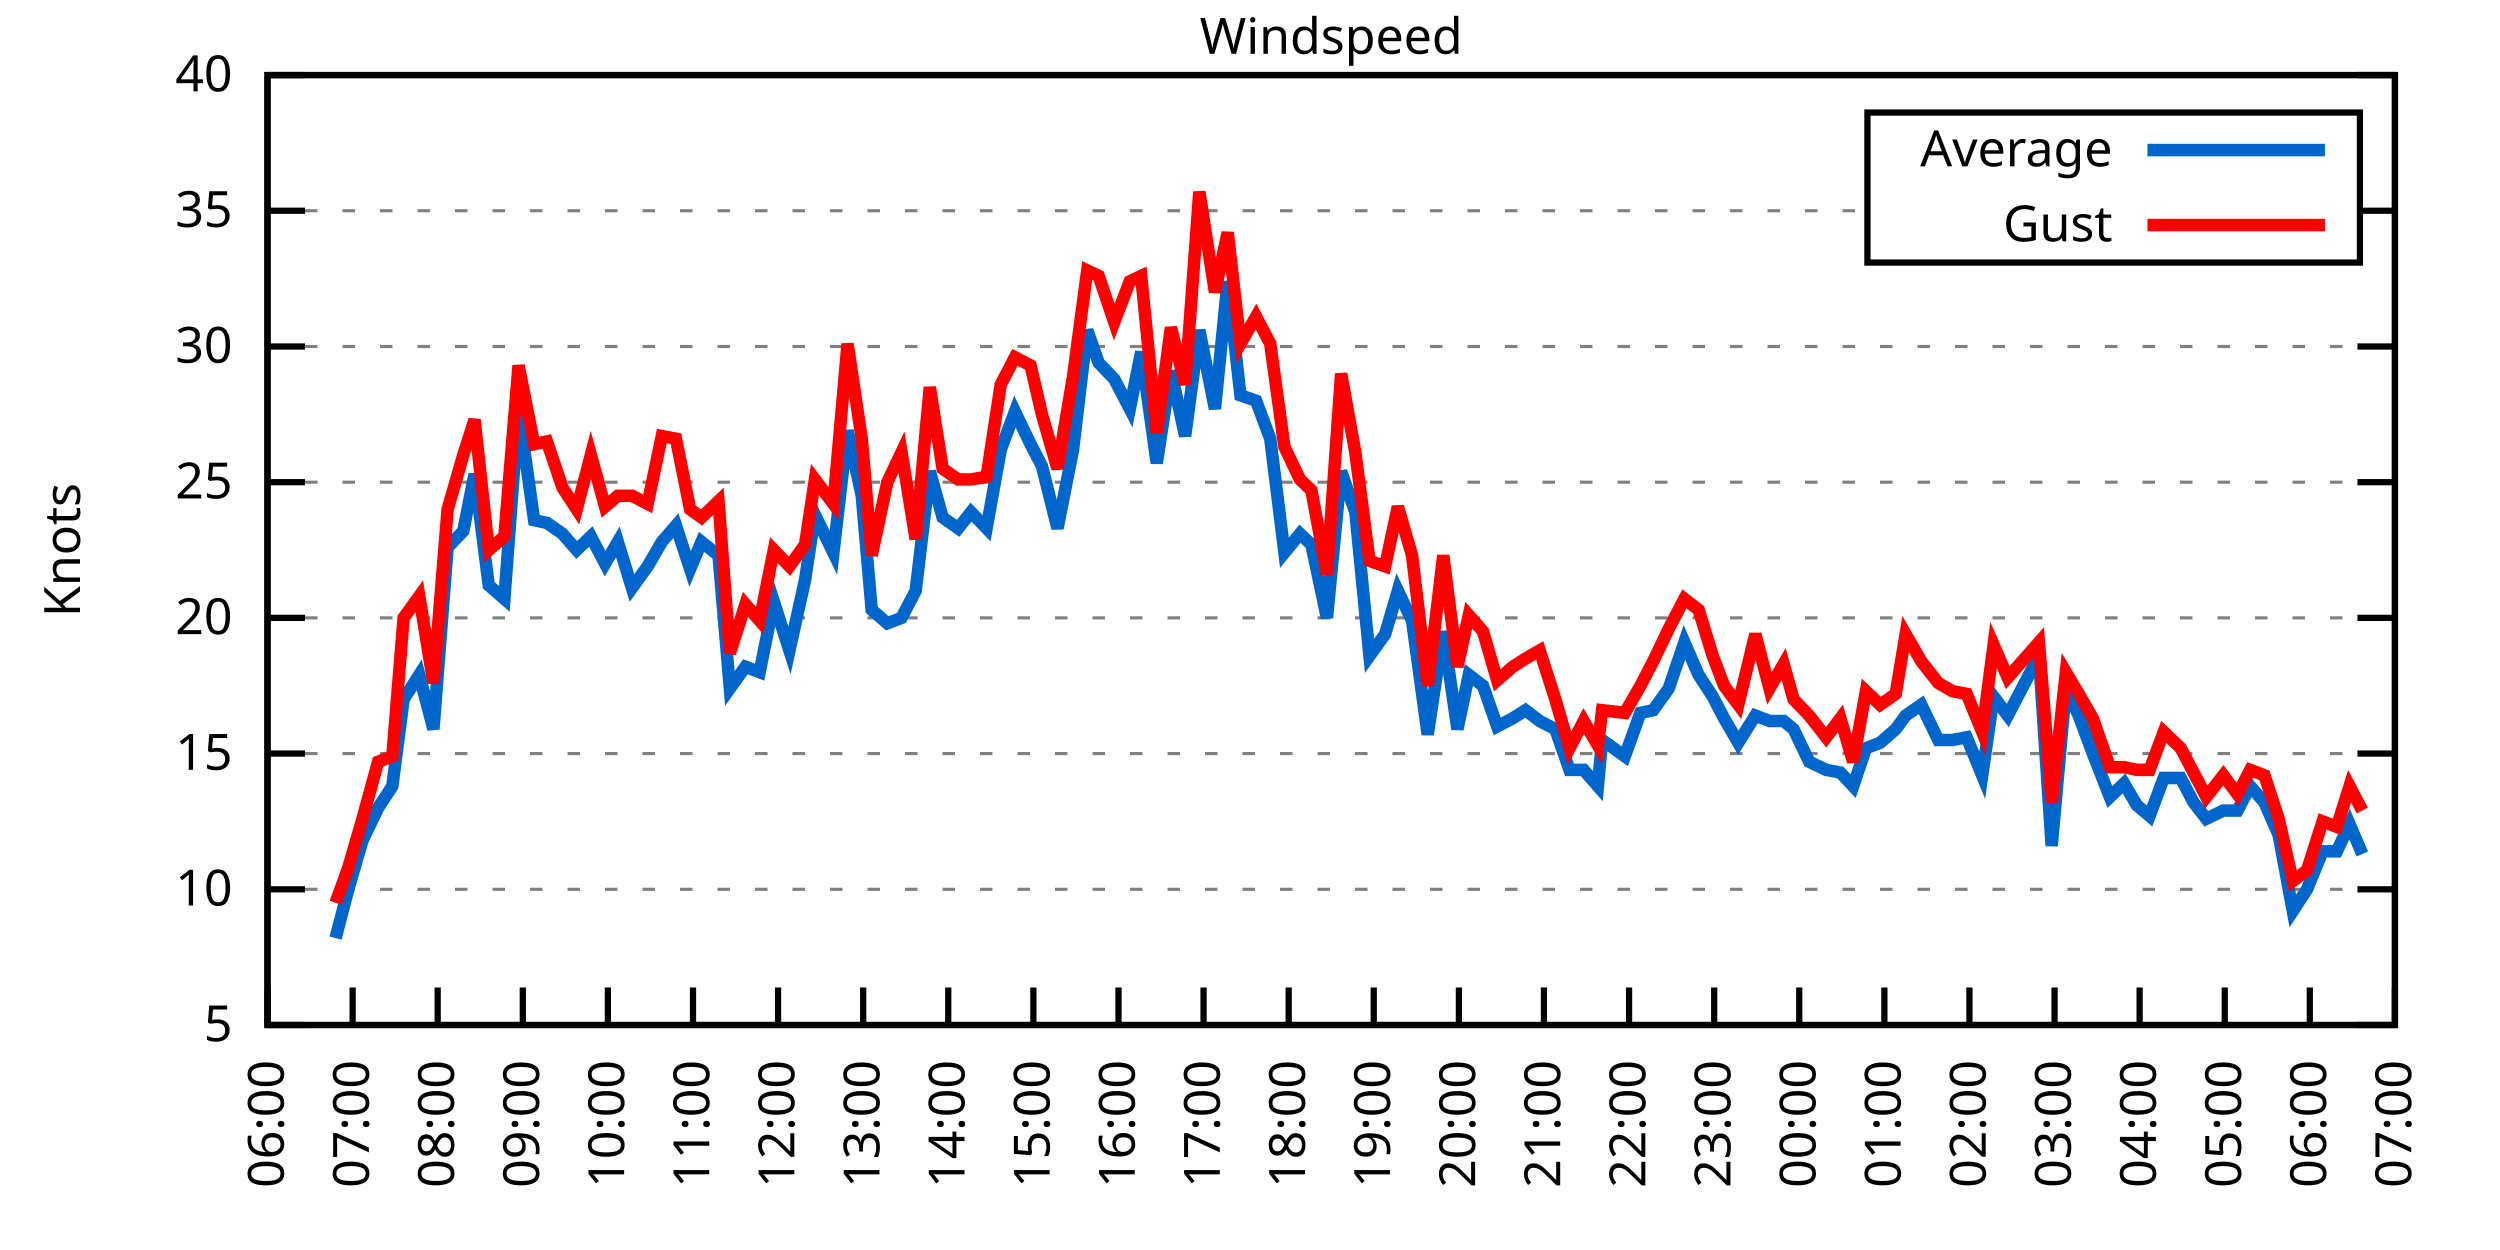
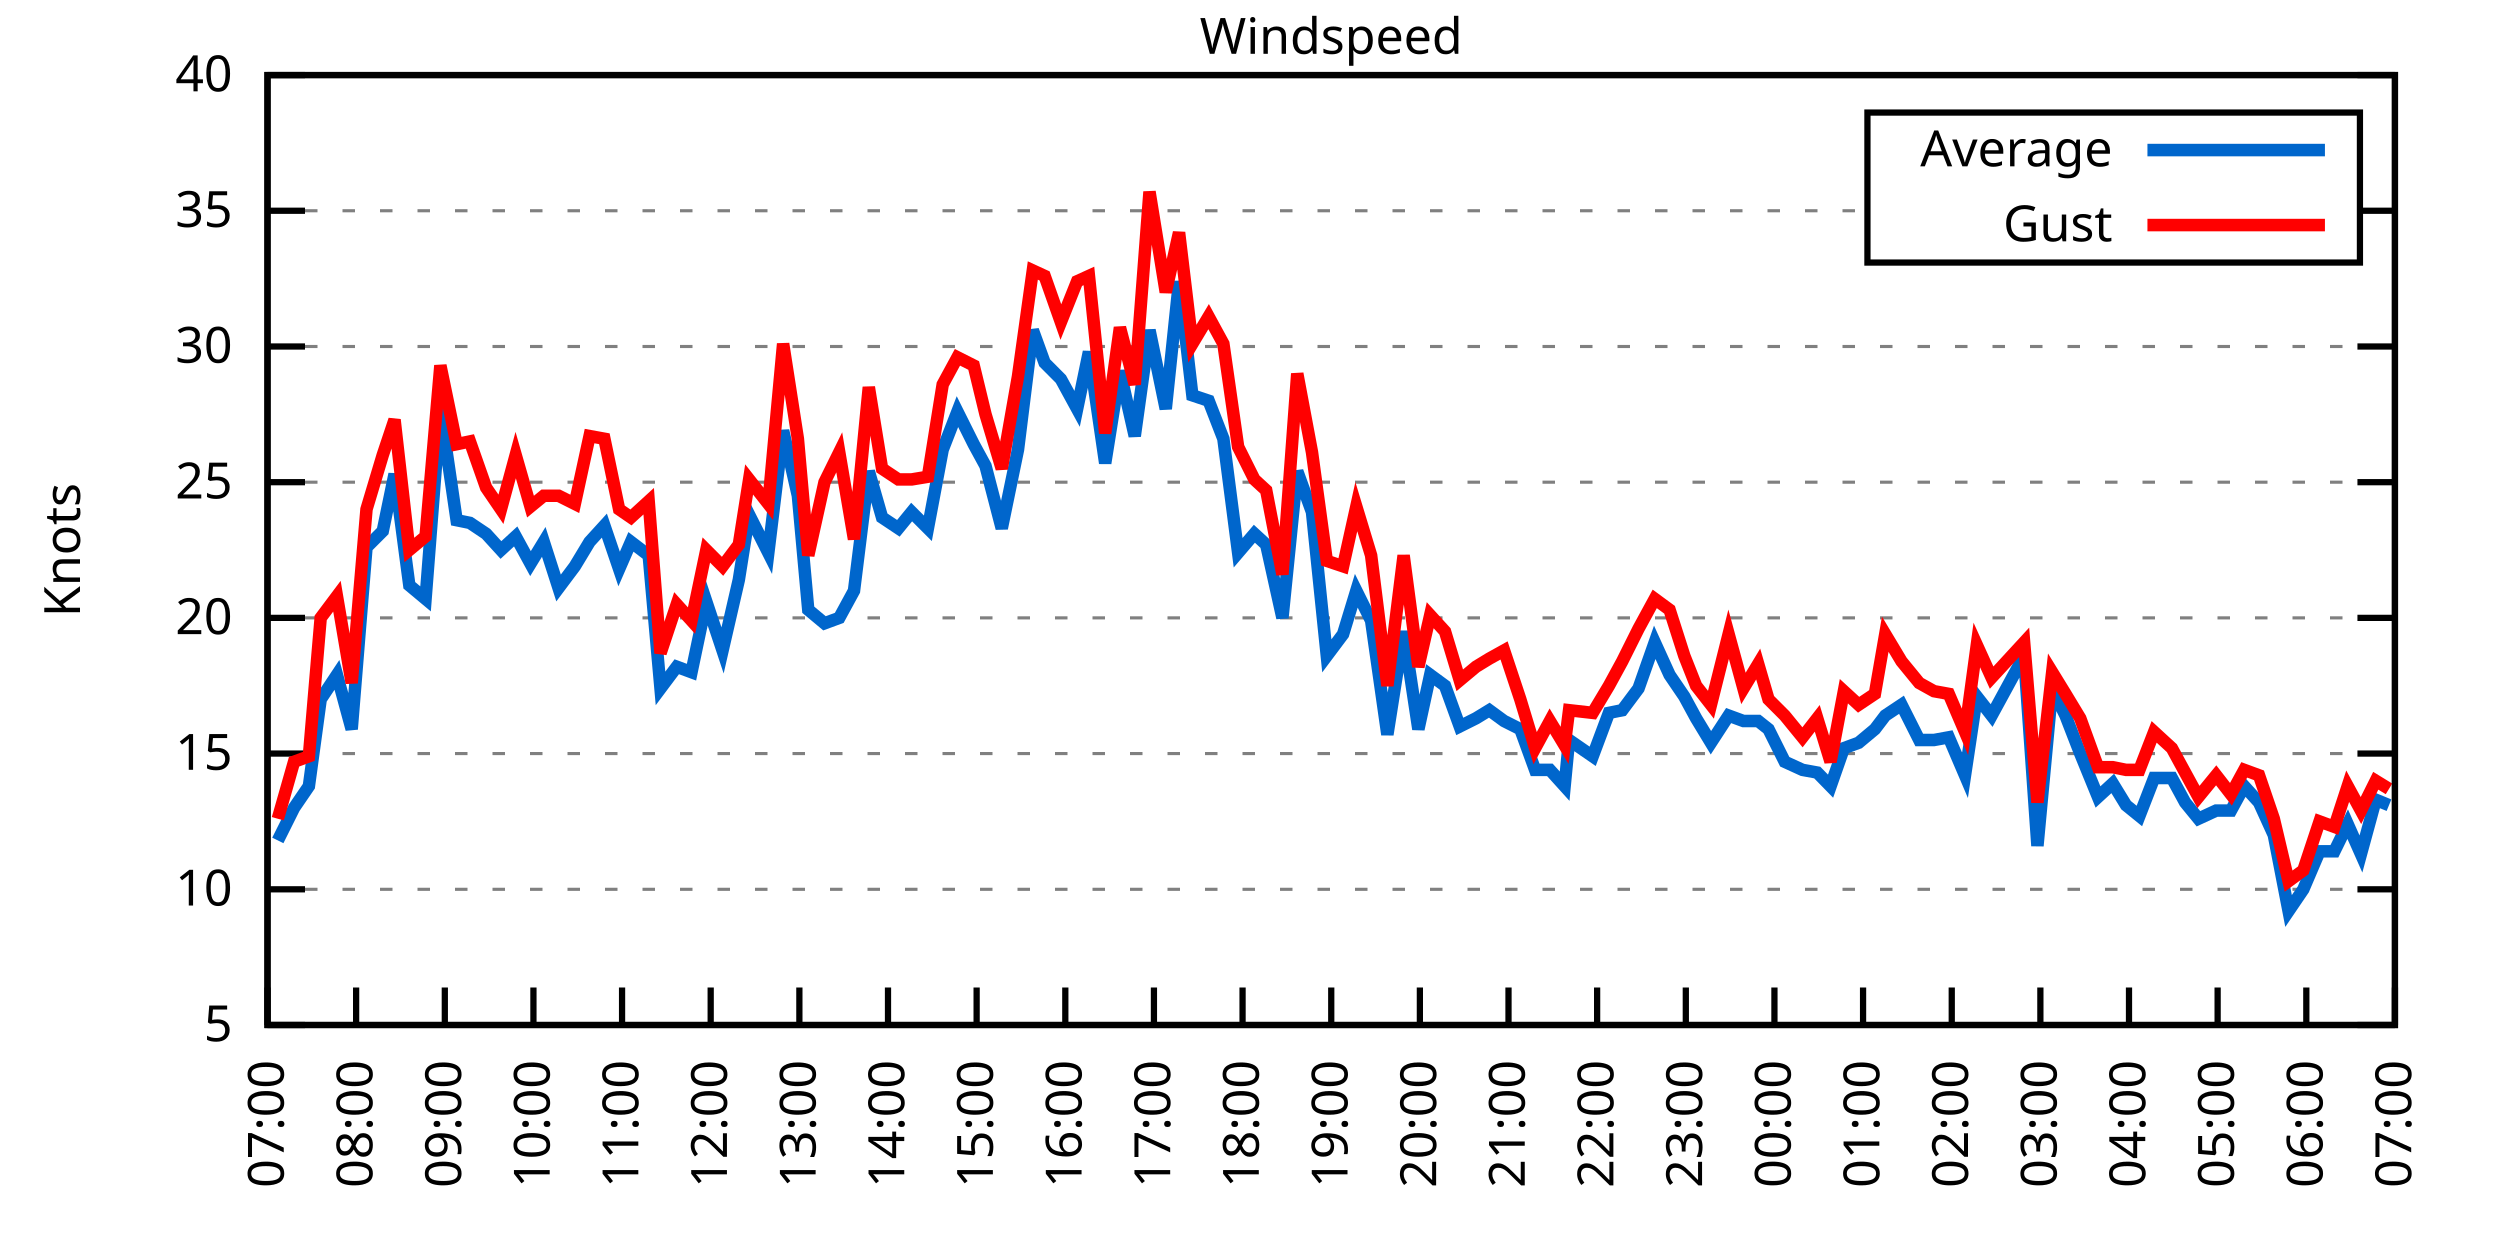
<svg xmlns="http://www.w3.org/2000/svg" xmlns:xlink="http://www.w3.org/1999/xlink" width="400" height="200" viewBox="0 0 400 200">
  <g id="gnuplot_canvas">
    <rect x="0" y="0" width="400" height="200" fill="none" />
    <defs>
      <circle id="gpDot" r="0.5" stroke-width="0.5" stroke="currentColor" />
      <path id="gpPt0" stroke-width="0.333" stroke="currentColor" d="M-1,0 h2 M0,-1 v2" />
      <path id="gpPt1" stroke-width="0.333" stroke="currentColor" d="M-1,-1 L1,1 M1,-1 L-1,1" />
      <path id="gpPt2" stroke-width="0.333" stroke="currentColor" d="M-1,0 L1,0 M0,-1 L0,1 M-1,-1 L1,1 M-1,1 L1,-1" />
      <rect id="gpPt3" stroke-width="0.333" stroke="currentColor" x="-1" y="-1" width="2" height="2" />
      <rect id="gpPt4" stroke-width="0.333" stroke="currentColor" fill="currentColor" x="-1" y="-1" width="2" height="2" />
      <circle id="gpPt5" stroke-width="0.333" stroke="currentColor" cx="0" cy="0" r="1" />
      <use xlink:href="#gpPt5" id="gpPt6" fill="currentColor" stroke="none" />
      <path id="gpPt7" stroke-width="0.333" stroke="currentColor" d="M0,-1.33 L-1.33,0.67 L1.33,0.67 z" />
      <use xlink:href="#gpPt7" id="gpPt8" fill="currentColor" stroke="none" />
      <use xlink:href="#gpPt7" id="gpPt9" stroke="currentColor" transform="rotate(180)" />
      <use xlink:href="#gpPt9" id="gpPt10" fill="currentColor" stroke="none" />
      <use xlink:href="#gpPt3" id="gpPt11" stroke="currentColor" transform="rotate(45)" />
      <use xlink:href="#gpPt11" id="gpPt12" fill="currentColor" stroke="none" />
      <path id="gpPt13" stroke-width="0.333" stroke="currentColor" d="M0,1.330 L1.265,0.411 L0.782,-1.067 L-0.782,-1.076 L-1.265,0.411 z" />
      <use xlink:href="#gpPt13" id="gpPt14" fill="currentColor" stroke="none" />
      <filter id="textbox" filterUnits="objectBoundingBox" x="0" y="0" height="1" width="1">
        <feFlood flood-color="white" flood-opacity="1" result="bgnd" />
        <feComposite in="SourceGraphic" in2="bgnd" operator="atop" />
      </filter>
      <filter id="greybox" filterUnits="objectBoundingBox" x="0" y="0" height="1" width="1">
        <feFlood flood-color="lightgrey" flood-opacity="1" result="grey" />
        <feComposite in="SourceGraphic" in2="grey" operator="atop" />
      </filter>
    </defs>
    <g fill="none" color="white" stroke="currentColor" stroke-width="1.00" stroke-linecap="butt" stroke-linejoin="miter">
</g>
    <g fill="none" color="black" stroke="currentColor" stroke-width="1.00" stroke-linecap="butt" stroke-linejoin="miter">
      <g stroke="none" shape-rendering="crispEdges">
        <polygon fill="rgb(255, 255, 255)" points="42.80,164.00 383.18,164.00 383.18,12.02 42.80,12.02 " />
      </g>
    </g>
    <g fill="none" color="black" stroke="currentColor" stroke-width="1.00" stroke-linecap="butt" stroke-linejoin="miter">
</g>
    <g fill="none" color="black" stroke="black" stroke-width="0.50" stroke-linecap="butt" stroke-linejoin="miter">
</g>
    <g fill="none" color="gray" stroke="currentColor" stroke-width="0.50" stroke-linecap="butt" stroke-linejoin="miter">
      <path stroke="gray" stroke-dasharray="2,4" class="gridline" d="M42.80,164.00 L383.19,164.00  " />
    </g>
    <g fill="none" color="gray" stroke="gray" stroke-width="1.00" stroke-linecap="butt" stroke-linejoin="miter">
</g>
    <g fill="none" color="black" stroke="currentColor" stroke-width="1.00" stroke-linecap="butt" stroke-linejoin="miter">
      <path stroke="black" d="M42.80,164.00 L48.80,164.00 M383.19,164.00 L377.19,164.00  " />
      <g transform="translate(37.20,166.60)" stroke="none" fill="black" font-family="Sans" font-size="8.00" text-anchor="end">
        <text>
          <tspan font-family="Sans"> 5</tspan>
        </text>
      </g>
    </g>
    <g fill="none" color="black" stroke="currentColor" stroke-width="1.00" stroke-linecap="butt" stroke-linejoin="miter">
</g>
    <g fill="none" color="black" stroke="black" stroke-width="0.50" stroke-linecap="butt" stroke-linejoin="miter">
</g>
    <g fill="none" color="gray" stroke="currentColor" stroke-width="0.50" stroke-linecap="butt" stroke-linejoin="miter">
      <path stroke="gray" stroke-dasharray="2,4" class="gridline" d="M42.80,142.29 L383.19,142.29  " />
    </g>
    <g fill="none" color="gray" stroke="gray" stroke-width="1.00" stroke-linecap="butt" stroke-linejoin="miter">
</g>
    <g fill="none" color="black" stroke="currentColor" stroke-width="1.00" stroke-linecap="butt" stroke-linejoin="miter">
      <path stroke="black" d="M42.80,142.29 L48.80,142.29 M383.19,142.29 L377.19,142.29  " />
      <g transform="translate(37.20,144.89)" stroke="none" fill="black" font-family="Sans" font-size="8.00" text-anchor="end">
        <text>
          <tspan font-family="Sans"> 10</tspan>
        </text>
      </g>
    </g>
    <g fill="none" color="black" stroke="currentColor" stroke-width="1.00" stroke-linecap="butt" stroke-linejoin="miter">
</g>
    <g fill="none" color="black" stroke="black" stroke-width="0.50" stroke-linecap="butt" stroke-linejoin="miter">
</g>
    <g fill="none" color="gray" stroke="currentColor" stroke-width="0.50" stroke-linecap="butt" stroke-linejoin="miter">
      <path stroke="gray" stroke-dasharray="2,4" class="gridline" d="M42.80,120.57 L383.19,120.57  " />
    </g>
    <g fill="none" color="gray" stroke="gray" stroke-width="1.00" stroke-linecap="butt" stroke-linejoin="miter">
</g>
    <g fill="none" color="black" stroke="currentColor" stroke-width="1.00" stroke-linecap="butt" stroke-linejoin="miter">
      <path stroke="black" d="M42.80,120.57 L48.80,120.57 M383.19,120.57 L377.19,120.57  " />
      <g transform="translate(37.20,123.17)" stroke="none" fill="black" font-family="Sans" font-size="8.00" text-anchor="end">
        <text>
          <tspan font-family="Sans"> 15</tspan>
        </text>
      </g>
    </g>
    <g fill="none" color="black" stroke="currentColor" stroke-width="1.00" stroke-linecap="butt" stroke-linejoin="miter">
</g>
    <g fill="none" color="black" stroke="black" stroke-width="0.50" stroke-linecap="butt" stroke-linejoin="miter">
</g>
    <g fill="none" color="gray" stroke="currentColor" stroke-width="0.50" stroke-linecap="butt" stroke-linejoin="miter">
      <path stroke="gray" stroke-dasharray="2,4" class="gridline" d="M42.80,98.86 L383.19,98.86  " />
    </g>
    <g fill="none" color="gray" stroke="gray" stroke-width="1.00" stroke-linecap="butt" stroke-linejoin="miter">
</g>
    <g fill="none" color="black" stroke="currentColor" stroke-width="1.00" stroke-linecap="butt" stroke-linejoin="miter">
      <path stroke="black" d="M42.80,98.86 L48.80,98.86 M383.19,98.86 L377.19,98.86  " />
      <g transform="translate(37.20,101.46)" stroke="none" fill="black" font-family="Sans" font-size="8.00" text-anchor="end">
        <text>
          <tspan font-family="Sans"> 20</tspan>
        </text>
      </g>
    </g>
    <g fill="none" color="black" stroke="currentColor" stroke-width="1.00" stroke-linecap="butt" stroke-linejoin="miter">
</g>
    <g fill="none" color="black" stroke="black" stroke-width="0.50" stroke-linecap="butt" stroke-linejoin="miter">
</g>
    <g fill="none" color="gray" stroke="currentColor" stroke-width="0.50" stroke-linecap="butt" stroke-linejoin="miter">
      <path stroke="gray" stroke-dasharray="2,4" class="gridline" d="M42.80,77.15 L383.19,77.15  " />
    </g>
    <g fill="none" color="gray" stroke="gray" stroke-width="1.00" stroke-linecap="butt" stroke-linejoin="miter">
</g>
    <g fill="none" color="black" stroke="currentColor" stroke-width="1.00" stroke-linecap="butt" stroke-linejoin="miter">
      <path stroke="black" d="M42.80,77.15 L48.80,77.15 M383.19,77.15 L377.19,77.15  " />
      <g transform="translate(37.20,79.75)" stroke="none" fill="black" font-family="Sans" font-size="8.00" text-anchor="end">
        <text>
          <tspan font-family="Sans"> 25</tspan>
        </text>
      </g>
    </g>
    <g fill="none" color="black" stroke="currentColor" stroke-width="1.00" stroke-linecap="butt" stroke-linejoin="miter">
</g>
    <g fill="none" color="black" stroke="black" stroke-width="0.50" stroke-linecap="butt" stroke-linejoin="miter">
</g>
    <g fill="none" color="gray" stroke="currentColor" stroke-width="0.50" stroke-linecap="butt" stroke-linejoin="miter">
      <path stroke="gray" stroke-dasharray="2,4" class="gridline" d="M42.80,55.44 L383.19,55.44  " />
    </g>
    <g fill="none" color="gray" stroke="gray" stroke-width="1.00" stroke-linecap="butt" stroke-linejoin="miter">
</g>
    <g fill="none" color="black" stroke="currentColor" stroke-width="1.00" stroke-linecap="butt" stroke-linejoin="miter">
      <path stroke="black" d="M42.80,55.44 L48.80,55.44 M383.19,55.44 L377.19,55.44  " />
      <g transform="translate(37.20,58.04)" stroke="none" fill="black" font-family="Sans" font-size="8.00" text-anchor="end">
        <text>
          <tspan font-family="Sans"> 30</tspan>
        </text>
      </g>
    </g>
    <g fill="none" color="black" stroke="currentColor" stroke-width="1.00" stroke-linecap="butt" stroke-linejoin="miter">
</g>
    <g fill="none" color="black" stroke="black" stroke-width="0.50" stroke-linecap="butt" stroke-linejoin="miter">
</g>
    <g fill="none" color="gray" stroke="currentColor" stroke-width="0.50" stroke-linecap="butt" stroke-linejoin="miter">
      <path stroke="gray" stroke-dasharray="2,4" class="gridline" d="M42.80,33.72 L298.79,33.72 M377.59,33.72 L383.19,33.72  " />
    </g>
    <g fill="none" color="gray" stroke="gray" stroke-width="1.00" stroke-linecap="butt" stroke-linejoin="miter">
</g>
    <g fill="none" color="black" stroke="currentColor" stroke-width="1.00" stroke-linecap="butt" stroke-linejoin="miter">
      <path stroke="black" d="M42.80,33.72 L48.80,33.72 M383.19,33.72 L377.19,33.72  " />
      <g transform="translate(37.20,36.32)" stroke="none" fill="black" font-family="Sans" font-size="8.00" text-anchor="end">
        <text>
          <tspan font-family="Sans"> 35</tspan>
        </text>
      </g>
    </g>
    <g fill="none" color="black" stroke="currentColor" stroke-width="1.00" stroke-linecap="butt" stroke-linejoin="miter">
</g>
    <g fill="none" color="black" stroke="black" stroke-width="0.50" stroke-linecap="butt" stroke-linejoin="miter">
</g>
    <g fill="none" color="gray" stroke="currentColor" stroke-width="0.50" stroke-linecap="butt" stroke-linejoin="miter">
      <path stroke="gray" stroke-dasharray="2,4" class="gridline" d="M42.80,12.01 L383.19,12.01  " />
    </g>
    <g fill="none" color="gray" stroke="gray" stroke-width="1.00" stroke-linecap="butt" stroke-linejoin="miter">
</g>
    <g fill="none" color="black" stroke="currentColor" stroke-width="1.00" stroke-linecap="butt" stroke-linejoin="miter">
      <path stroke="black" d="M42.80,12.01 L48.80,12.01 M383.19,12.01 L377.19,12.01  " />
      <g transform="translate(37.20,14.61)" stroke="none" fill="black" font-family="Sans" font-size="8.00" text-anchor="end">
        <text>
          <tspan font-family="Sans"> 40</tspan>
        </text>
      </g>
    </g>
    <g fill="none" color="black" stroke="currentColor" stroke-width="1.00" stroke-linecap="butt" stroke-linejoin="miter">
      <path stroke="black" d="M42.80,164.00 L42.80,158.00  " />
      <g transform="translate(45.40,169.60) rotate(270.00)" stroke="none" fill="black" font-family="Sans" font-size="8.00" text-anchor="end">
        <text>
-           <tspan font-family="Sans">06:00</tspan>
-         </text>
-       </g>
-     </g>
-     <g fill="none" color="black" stroke="currentColor" stroke-width="1.00" stroke-linecap="butt" stroke-linejoin="miter">
-       <path stroke="black" d="M56.42,164.00 L56.42,158.00  " />
-       <g transform="translate(59.02,169.60) rotate(270.00)" stroke="none" fill="black" font-family="Sans" font-size="8.00" text-anchor="end">
-         <text>
          <tspan font-family="Sans">07:00</tspan>
        </text>
      </g>
    </g>
    <g fill="none" color="black" stroke="currentColor" stroke-width="1.00" stroke-linecap="butt" stroke-linejoin="miter">
-       <path stroke="black" d="M70.03,164.00 L70.03,158.00  " />
-       <g transform="translate(72.63,169.60) rotate(270.00)" stroke="none" fill="black" font-family="Sans" font-size="8.00" text-anchor="end">
+       <path stroke="black" d="M56.98,164.00 L56.98,158.00  " />
+       <g transform="translate(59.58,169.60) rotate(270.00)" stroke="none" fill="black" font-family="Sans" font-size="8.00" text-anchor="end">
        <text>
          <tspan font-family="Sans">08:00</tspan>
        </text>
      </g>
    </g>
    <g fill="none" color="black" stroke="currentColor" stroke-width="1.00" stroke-linecap="butt" stroke-linejoin="miter">
-       <path stroke="black" d="M83.65,164.00 L83.65,158.00  " />
-       <g transform="translate(86.25,169.60) rotate(270.00)" stroke="none" fill="black" font-family="Sans" font-size="8.00" text-anchor="end">
+       <path stroke="black" d="M71.17,164.00 L71.17,158.00  " />
+       <g transform="translate(73.77,169.60) rotate(270.00)" stroke="none" fill="black" font-family="Sans" font-size="8.00" text-anchor="end">
        <text>
          <tspan font-family="Sans">09:00</tspan>
        </text>
      </g>
    </g>
    <g fill="none" color="black" stroke="currentColor" stroke-width="1.00" stroke-linecap="butt" stroke-linejoin="miter">
-       <path stroke="black" d="M97.26,164.00 L97.26,158.00  " />
-       <g transform="translate(99.86,169.60) rotate(270.00)" stroke="none" fill="black" font-family="Sans" font-size="8.00" text-anchor="end">
+       <path stroke="black" d="M85.35,164.00 L85.35,158.00  " />
+       <g transform="translate(87.95,169.60) rotate(270.00)" stroke="none" fill="black" font-family="Sans" font-size="8.00" text-anchor="end">
        <text>
          <tspan font-family="Sans">10:00</tspan>
        </text>
      </g>
    </g>
    <g fill="none" color="black" stroke="currentColor" stroke-width="1.00" stroke-linecap="butt" stroke-linejoin="miter">
-       <path stroke="black" d="M110.88,164.00 L110.88,158.00  " />
-       <g transform="translate(113.48,169.60) rotate(270.00)" stroke="none" fill="black" font-family="Sans" font-size="8.00" text-anchor="end">
+       <path stroke="black" d="M99.53,164.00 L99.53,158.00  " />
+       <g transform="translate(102.13,169.60) rotate(270.00)" stroke="none" fill="black" font-family="Sans" font-size="8.00" text-anchor="end">
        <text>
          <tspan font-family="Sans">11:00</tspan>
        </text>
      </g>
    </g>
    <g fill="none" color="black" stroke="currentColor" stroke-width="1.00" stroke-linecap="butt" stroke-linejoin="miter">
-       <path stroke="black" d="M124.49,164.00 L124.49,158.00  " />
-       <g transform="translate(127.09,169.60) rotate(270.00)" stroke="none" fill="black" font-family="Sans" font-size="8.00" text-anchor="end">
+       <path stroke="black" d="M113.71,164.00 L113.71,158.00  " />
+       <g transform="translate(116.31,169.60) rotate(270.00)" stroke="none" fill="black" font-family="Sans" font-size="8.00" text-anchor="end">
        <text>
          <tspan font-family="Sans">12:00</tspan>
        </text>
      </g>
    </g>
    <g fill="none" color="black" stroke="currentColor" stroke-width="1.00" stroke-linecap="butt" stroke-linejoin="miter">
-       <path stroke="black" d="M138.11,164.00 L138.11,158.00  " />
-       <g transform="translate(140.71,169.60) rotate(270.00)" stroke="none" fill="black" font-family="Sans" font-size="8.00" text-anchor="end">
+       <path stroke="black" d="M127.90,164.00 L127.90,158.00  " />
+       <g transform="translate(130.50,169.60) rotate(270.00)" stroke="none" fill="black" font-family="Sans" font-size="8.00" text-anchor="end">
        <text>
          <tspan font-family="Sans">13:00</tspan>
        </text>
      </g>
    </g>
    <g fill="none" color="black" stroke="currentColor" stroke-width="1.00" stroke-linecap="butt" stroke-linejoin="miter">
-       <path stroke="black" d="M151.72,164.00 L151.72,158.00  " />
-       <g transform="translate(154.32,169.60) rotate(270.00)" stroke="none" fill="black" font-family="Sans" font-size="8.00" text-anchor="end">
+       <path stroke="black" d="M142.08,164.00 L142.08,158.00  " />
+       <g transform="translate(144.68,169.60) rotate(270.00)" stroke="none" fill="black" font-family="Sans" font-size="8.00" text-anchor="end">
        <text>
          <tspan font-family="Sans">14:00</tspan>
        </text>
      </g>
    </g>
    <g fill="none" color="black" stroke="currentColor" stroke-width="1.00" stroke-linecap="butt" stroke-linejoin="miter">
-       <path stroke="black" d="M165.34,164.00 L165.34,158.00  " />
-       <g transform="translate(167.94,169.60) rotate(270.00)" stroke="none" fill="black" font-family="Sans" font-size="8.00" text-anchor="end">
+       <path stroke="black" d="M156.26,164.00 L156.26,158.00  " />
+       <g transform="translate(158.86,169.60) rotate(270.00)" stroke="none" fill="black" font-family="Sans" font-size="8.00" text-anchor="end">
        <text>
          <tspan font-family="Sans">15:00</tspan>
        </text>
      </g>
    </g>
    <g fill="none" color="black" stroke="currentColor" stroke-width="1.00" stroke-linecap="butt" stroke-linejoin="miter">
-       <path stroke="black" d="M178.96,164.00 L178.96,158.00  " />
-       <g transform="translate(181.56,169.60) rotate(270.00)" stroke="none" fill="black" font-family="Sans" font-size="8.00" text-anchor="end">
+       <path stroke="black" d="M170.45,164.00 L170.45,158.00  " />
+       <g transform="translate(173.05,169.60) rotate(270.00)" stroke="none" fill="black" font-family="Sans" font-size="8.00" text-anchor="end">
        <text>
          <tspan font-family="Sans">16:00</tspan>
        </text>
      </g>
    </g>
    <g fill="none" color="black" stroke="currentColor" stroke-width="1.00" stroke-linecap="butt" stroke-linejoin="miter">
-       <path stroke="black" d="M192.57,164.00 L192.57,158.00  " />
-       <g transform="translate(195.17,169.60) rotate(270.00)" stroke="none" fill="black" font-family="Sans" font-size="8.00" text-anchor="end">
+       <path stroke="black" d="M184.63,164.00 L184.63,158.00  " />
+       <g transform="translate(187.23,169.60) rotate(270.00)" stroke="none" fill="black" font-family="Sans" font-size="8.00" text-anchor="end">
        <text>
          <tspan font-family="Sans">17:00</tspan>
        </text>
      </g>
    </g>
    <g fill="none" color="black" stroke="currentColor" stroke-width="1.00" stroke-linecap="butt" stroke-linejoin="miter">
-       <path stroke="black" d="M206.19,164.00 L206.19,158.00  " />
-       <g transform="translate(208.79,169.60) rotate(270.00)" stroke="none" fill="black" font-family="Sans" font-size="8.00" text-anchor="end">
+       <path stroke="black" d="M198.81,164.00 L198.81,158.00  " />
+       <g transform="translate(201.41,169.60) rotate(270.00)" stroke="none" fill="black" font-family="Sans" font-size="8.00" text-anchor="end">
        <text>
          <tspan font-family="Sans">18:00</tspan>
        </text>
      </g>
    </g>
    <g fill="none" color="black" stroke="currentColor" stroke-width="1.00" stroke-linecap="butt" stroke-linejoin="miter">
-       <path stroke="black" d="M219.80,164.00 L219.80,158.00  " />
-       <g transform="translate(222.40,169.60) rotate(270.00)" stroke="none" fill="black" font-family="Sans" font-size="8.00" text-anchor="end">
+       <path stroke="black" d="M213.00,164.00 L213.00,158.00  " />
+       <g transform="translate(215.60,169.60) rotate(270.00)" stroke="none" fill="black" font-family="Sans" font-size="8.00" text-anchor="end">
        <text>
          <tspan font-family="Sans">19:00</tspan>
        </text>
      </g>
    </g>
    <g fill="none" color="black" stroke="currentColor" stroke-width="1.00" stroke-linecap="butt" stroke-linejoin="miter">
-       <path stroke="black" d="M233.42,164.00 L233.42,158.00  " />
-       <g transform="translate(236.02,169.60) rotate(270.00)" stroke="none" fill="black" font-family="Sans" font-size="8.00" text-anchor="end">
+       <path stroke="black" d="M227.18,164.00 L227.18,158.00  " />
+       <g transform="translate(229.78,169.60) rotate(270.00)" stroke="none" fill="black" font-family="Sans" font-size="8.00" text-anchor="end">
        <text>
          <tspan font-family="Sans">20:00</tspan>
        </text>
      </g>
    </g>
    <g fill="none" color="black" stroke="currentColor" stroke-width="1.00" stroke-linecap="butt" stroke-linejoin="miter">
-       <path stroke="black" d="M247.03,164.00 L247.03,158.00  " />
-       <g transform="translate(249.63,169.60) rotate(270.00)" stroke="none" fill="black" font-family="Sans" font-size="8.00" text-anchor="end">
+       <path stroke="black" d="M241.36,164.00 L241.36,158.00  " />
+       <g transform="translate(243.96,169.60) rotate(270.00)" stroke="none" fill="black" font-family="Sans" font-size="8.00" text-anchor="end">
        <text>
          <tspan font-family="Sans">21:00</tspan>
        </text>
      </g>
    </g>
    <g fill="none" color="black" stroke="currentColor" stroke-width="1.00" stroke-linecap="butt" stroke-linejoin="miter">
-       <path stroke="black" d="M260.65,164.00 L260.65,158.00  " />
-       <g transform="translate(263.25,169.60) rotate(270.00)" stroke="none" fill="black" font-family="Sans" font-size="8.00" text-anchor="end">
+       <path stroke="black" d="M255.54,164.00 L255.54,158.00  " />
+       <g transform="translate(258.14,169.60) rotate(270.00)" stroke="none" fill="black" font-family="Sans" font-size="8.00" text-anchor="end">
        <text>
          <tspan font-family="Sans">22:00</tspan>
        </text>
      </g>
    </g>
    <g fill="none" color="black" stroke="currentColor" stroke-width="1.00" stroke-linecap="butt" stroke-linejoin="miter">
-       <path stroke="black" d="M274.27,164.00 L274.27,158.00  " />
-       <g transform="translate(276.87,169.60) rotate(270.00)" stroke="none" fill="black" font-family="Sans" font-size="8.00" text-anchor="end">
+       <path stroke="black" d="M269.73,164.00 L269.73,158.00  " />
+       <g transform="translate(272.33,169.60) rotate(270.00)" stroke="none" fill="black" font-family="Sans" font-size="8.00" text-anchor="end">
        <text>
          <tspan font-family="Sans">23:00</tspan>
        </text>
      </g>
    </g>
    <g fill="none" color="black" stroke="currentColor" stroke-width="1.00" stroke-linecap="butt" stroke-linejoin="miter">
-       <path stroke="black" d="M287.88,164.00 L287.88,158.00  " />
-       <g transform="translate(290.48,169.60) rotate(270.00)" stroke="none" fill="black" font-family="Sans" font-size="8.00" text-anchor="end">
+       <path stroke="black" d="M283.91,164.00 L283.91,158.00  " />
+       <g transform="translate(286.51,169.60) rotate(270.00)" stroke="none" fill="black" font-family="Sans" font-size="8.00" text-anchor="end">
        <text>
          <tspan font-family="Sans">00:00</tspan>
        </text>
      </g>
    </g>
    <g fill="none" color="black" stroke="currentColor" stroke-width="1.00" stroke-linecap="butt" stroke-linejoin="miter">
-       <path stroke="black" d="M301.50,164.00 L301.50,158.00  " />
-       <g transform="translate(304.10,169.60) rotate(270.00)" stroke="none" fill="black" font-family="Sans" font-size="8.00" text-anchor="end">
+       <path stroke="black" d="M298.09,164.00 L298.09,158.00  " />
+       <g transform="translate(300.69,169.60) rotate(270.00)" stroke="none" fill="black" font-family="Sans" font-size="8.00" text-anchor="end">
        <text>
          <tspan font-family="Sans">01:00</tspan>
        </text>
      </g>
    </g>
    <g fill="none" color="black" stroke="currentColor" stroke-width="1.00" stroke-linecap="butt" stroke-linejoin="miter">
-       <path stroke="black" d="M315.11,164.00 L315.11,158.00  " />
-       <g transform="translate(317.71,169.60) rotate(270.00)" stroke="none" fill="black" font-family="Sans" font-size="8.00" text-anchor="end">
+       <path stroke="black" d="M312.28,164.00 L312.28,158.00  " />
+       <g transform="translate(314.88,169.60) rotate(270.00)" stroke="none" fill="black" font-family="Sans" font-size="8.00" text-anchor="end">
        <text>
          <tspan font-family="Sans">02:00</tspan>
        </text>
      </g>
    </g>
    <g fill="none" color="black" stroke="currentColor" stroke-width="1.00" stroke-linecap="butt" stroke-linejoin="miter">
-       <path stroke="black" d="M328.73,164.00 L328.73,158.00  " />
-       <g transform="translate(331.33,169.60) rotate(270.00)" stroke="none" fill="black" font-family="Sans" font-size="8.00" text-anchor="end">
+       <path stroke="black" d="M326.46,164.00 L326.46,158.00  " />
+       <g transform="translate(329.06,169.60) rotate(270.00)" stroke="none" fill="black" font-family="Sans" font-size="8.00" text-anchor="end">
        <text>
          <tspan font-family="Sans">03:00</tspan>
        </text>
      </g>
    </g>
    <g fill="none" color="black" stroke="currentColor" stroke-width="1.00" stroke-linecap="butt" stroke-linejoin="miter">
-       <path stroke="black" d="M342.34,164.00 L342.34,158.00  " />
-       <g transform="translate(344.94,169.60) rotate(270.00)" stroke="none" fill="black" font-family="Sans" font-size="8.00" text-anchor="end">
+       <path stroke="black" d="M340.64,164.00 L340.64,158.00  " />
+       <g transform="translate(343.24,169.60) rotate(270.00)" stroke="none" fill="black" font-family="Sans" font-size="8.00" text-anchor="end">
        <text>
          <tspan font-family="Sans">04:00</tspan>
        </text>
      </g>
    </g>
    <g fill="none" color="black" stroke="currentColor" stroke-width="1.00" stroke-linecap="butt" stroke-linejoin="miter">
-       <path stroke="black" d="M355.96,164.00 L355.96,158.00  " />
-       <g transform="translate(358.56,169.60) rotate(270.00)" stroke="none" fill="black" font-family="Sans" font-size="8.00" text-anchor="end">
+       <path stroke="black" d="M354.82,164.00 L354.82,158.00  " />
+       <g transform="translate(357.42,169.60) rotate(270.00)" stroke="none" fill="black" font-family="Sans" font-size="8.00" text-anchor="end">
        <text>
          <tspan font-family="Sans">05:00</tspan>
        </text>
      </g>
    </g>
    <g fill="none" color="black" stroke="currentColor" stroke-width="1.00" stroke-linecap="butt" stroke-linejoin="miter">
-       <path stroke="black" d="M369.57,164.00 L369.57,158.00  " />
-       <g transform="translate(372.17,169.60) rotate(270.00)" stroke="none" fill="black" font-family="Sans" font-size="8.00" text-anchor="end">
+       <path stroke="black" d="M369.01,164.00 L369.01,158.00  " />
+       <g transform="translate(371.61,169.60) rotate(270.00)" stroke="none" fill="black" font-family="Sans" font-size="8.00" text-anchor="end">
        <text>
          <tspan font-family="Sans">06:00</tspan>
        </text>
      </g>
    </g>
    <g fill="none" color="black" stroke="currentColor" stroke-width="1.00" stroke-linecap="butt" stroke-linejoin="miter">
      <path stroke="black" d="M383.19,164.00 L383.19,158.00  " />
      <g transform="translate(385.79,169.60) rotate(270.00)" stroke="none" fill="black" font-family="Sans" font-size="8.00" text-anchor="end">
        <text>
          <tspan font-family="Sans">07:00</tspan>
        </text>
      </g>
    </g>
    <g fill="none" color="black" stroke="currentColor" stroke-width="1.00" stroke-linecap="butt" stroke-linejoin="miter">
</g>
    <g fill="none" color="black" stroke="currentColor" stroke-width="1.00" stroke-linecap="butt" stroke-linejoin="miter">
      <path stroke="black" d="M42.80,12.01 L42.80,164.00 L383.19,164.00 L383.19,12.01 L42.80,12.01 Z  " />
    </g>
    <g fill="none" color="black" stroke="currentColor" stroke-width="1.00" stroke-linecap="butt" stroke-linejoin="miter">
</g>
    <g fill="none" color="black" stroke="currentColor" stroke-width="1.00" stroke-linecap="butt" stroke-linejoin="miter">
      <path stroke="black" d="M298.79,42.01 L298.79,18.01 L377.59,18.01 L377.59,42.01 L298.79,42.01 Z  " />
    </g>
    <g id="Windspeed_plot_1">
      <g fill="none" color="white" stroke="black" stroke-width="2.00" stroke-linecap="butt" stroke-linejoin="miter">
</g>
      <g fill="none" color="black" stroke="currentColor" stroke-width="2.00" stroke-linecap="butt" stroke-linejoin="miter">
        <g transform="translate(337.99,26.61)" stroke="none" fill="black" font-family="Sans" font-size="8.00" text-anchor="end">
          <text>
            <tspan font-family="Sans">Average</tspan>
          </text>
        </g>
      </g>
      <g fill="none" color="black" stroke="currentColor" stroke-width="2.00" stroke-linecap="butt" stroke-linejoin="miter">
-         <path stroke="rgb(  0, 102, 204)" d="M343.59,24.01 L371.99,24.01 M53.69,150.10 L55.73,142.29 L58.00,134.47 L60.50,129.26 L62.77,125.79 L64.58,111.89   L67.08,107.98 L69.35,116.67 L71.62,87.57 L74.12,84.97 L75.93,75.85 L78.20,93.65 L80.70,95.82 L82.97,65.42   L85.46,83.23 L87.50,83.66 L90.00,85.40 L92.27,88.00 L94.54,85.83 L96.81,90.18 L98.85,86.70 L101.12,94.08   L103.62,90.61 L105.89,86.70 L108.15,84.10 L110.42,91.04 L112.24,86.70 L114.96,88.87 L116.78,110.15 L119.27,106.68   L121.54,107.55 L123.81,96.26 L126.31,104.07 L128.81,92.78 L130.39,82.36 L133.34,88.44 L135.61,68.90 L137.88,79.32   L139.47,97.56 L141.97,99.73 L144.24,98.86 L146.51,94.52 L148.77,75.41 L150.82,82.79 L153.31,84.53 L155.36,81.93   L157.85,84.53 L160.12,71.94 L162.39,65.86 L164.89,71.07 L166.70,74.54 L169.20,84.53 L171.69,71.94 L173.96,52.83   L175.78,58.04 L178.28,60.65 L180.77,65.42 L182.59,56.30 L185.08,74.11 L187.35,59.34 L189.62,69.77 L191.89,52.83   L194.39,65.42 L196.43,45.01 L198.47,63.25 L200.97,64.12 L203.24,70.20 L205.51,88.44 L208.00,85.40 L209.82,87.14   L212.31,98.86 L214.58,75.41 L216.85,81.93 L219.12,104.94 L221.62,101.47 L223.66,94.52 L225.93,99.30 L228.43,117.53   L230.92,101.03 L233.19,116.67 L235.01,107.98 L237.28,109.72 L239.55,116.23 L242.04,114.93 L244.08,113.63 L246.35,115.36   L248.85,116.67 L251.12,123.18 L253.39,123.18 L255.66,125.79 L256.34,118.40 L259.97,121.01 L262.47,114.06 L264.51,113.63   L267.00,110.15 L269.50,102.77 L271.77,107.98 L274.04,111.45 L275.85,114.93 L278.12,118.84 L280.85,114.49 L283.12,115.36   L285.38,115.36 L286.97,116.67 L289.47,121.88 L292.19,123.18 L294.46,123.61 L296.50,125.79 L298.55,119.71 L300.82,118.84   L303.31,116.67 L304.90,114.49 L307.40,112.76 L310.12,118.40 L312.39,118.40 L314.66,117.97 L317.15,124.05 L318.97,111.45   L321.24,114.49 L326.23,104.94 L328.27,135.34 L330.54,110.15 L332.59,114.49 L334.85,120.57 L337.58,127.52 L339.85,125.35   L341.89,128.83 L343.93,130.56 L346.20,124.48 L348.92,124.48 L350.97,128.39 L353.01,131.00 L355.73,129.69 L358.00,129.69   L360.04,125.79 L362.31,128.39 L364.58,133.60 L366.85,145.76 L369.12,142.29 L371.62,136.21 L373.89,136.21 L375.93,131.86   L377.97,136.64  " />
+         <path stroke="rgb(  0, 102, 204)" d="M343.59,24.01 L371.99,24.01 M44.45,134.47 L47.05,129.26 L49.42,125.79 L51.31,111.89 L53.91,107.98 L56.27,116.67   L58.64,87.57 L61.24,84.97 L63.13,75.85 L65.49,93.65 L68.09,95.82 L70.46,65.42 L73.06,83.23 L75.18,83.66   L77.78,85.40 L80.15,88.00 L82.51,85.83 L84.88,90.18 L87.00,86.70 L89.37,94.08 L91.97,90.61 L94.33,86.70   L96.70,84.10 L99.06,91.04 L100.95,86.70 L103.79,88.87 L105.68,110.15 L108.28,106.68 L110.64,107.55 L113.01,96.26   L115.61,104.07 L118.21,92.78 L119.86,82.36 L122.93,88.44 L125.30,68.90 L127.66,79.32 L129.32,97.56 L131.92,99.73   L134.28,98.86 L136.64,94.52 L139.01,75.41 L141.13,82.79 L143.74,84.53 L145.86,81.93 L148.46,84.53 L150.83,71.94   L153.19,65.86 L155.79,71.07 L157.68,74.54 L160.28,84.53 L162.88,71.94 L165.25,52.83 L167.14,58.04 L169.74,60.65   L172.34,65.42 L174.23,56.30 L176.83,74.11 L179.19,59.34 L181.56,69.77 L183.92,52.83 L186.52,65.42 L188.65,45.01   L190.78,63.25 L193.38,64.12 L195.74,70.20 L198.10,88.44 L200.70,85.40 L202.59,87.14 L205.19,98.86 L207.56,75.41   L209.92,81.93 L212.29,104.94 L214.89,101.47 L217.01,94.52 L219.38,99.30 L221.98,117.53 L224.58,101.03 L226.94,116.67   L228.83,107.98 L231.20,109.72 L233.56,116.23 L236.16,114.93 L238.29,113.63 L240.65,115.36 L243.25,116.67 L245.62,123.18   L247.98,123.18 L250.34,125.79 L251.05,118.40 L254.83,121.01 L257.43,114.06 L259.56,113.63 L262.16,110.15 L264.76,102.77   L267.13,107.98 L269.49,111.45 L271.38,114.93 L273.75,118.84 L276.58,114.49 L278.95,115.36 L281.31,115.36 L282.96,116.67   L285.56,121.88 L288.40,123.18 L290.76,123.61 L292.89,125.79 L295.02,119.71 L297.38,118.84 L299.98,116.67 L301.64,114.49   L304.24,112.76 L307.08,118.40 L309.44,118.40 L311.80,117.97 L314.40,124.05 L316.29,111.45 L318.66,114.49 L323.86,104.94   L325.99,135.34 L328.35,110.15 L330.48,114.49 L332.84,120.57 L335.68,127.52 L338.04,125.35 L340.17,128.83 L342.30,130.56   L344.66,124.48 L347.50,124.48 L349.62,128.39 L351.75,131.00 L354.59,129.69 L356.95,129.69 L359.08,125.79 L361.44,128.39   L363.81,133.60 L366.17,145.76 L368.53,142.29 L371.13,136.21 L373.50,136.21 L375.63,131.86 L377.75,136.64 L380.12,127.96   L382.24,128.83  " />
      </g>
    </g>
    <g id="Windspeed_plot_2">
      <g fill="none" color="black" stroke="currentColor" stroke-width="2.00" stroke-linecap="butt" stroke-linejoin="miter">
        <g transform="translate(337.99,38.61)" stroke="none" fill="black" font-family="Sans" font-size="8.00" text-anchor="end">
          <text>
            <tspan font-family="Sans">Gust</tspan>
          </text>
        </g>
      </g>
      <g fill="none" color="black" stroke="currentColor" stroke-width="2.00" stroke-linecap="butt" stroke-linejoin="miter">
-         <path stroke="rgb(255,   0,   0)" d="M343.59,36.01 L371.99,36.01 M53.69,144.46 L55.73,138.81 L58.00,131.00 L60.50,121.88 L62.77,121.01 L64.58,98.86   L67.08,95.39 L69.35,109.28 L71.62,81.49 L74.12,72.81 L75.93,67.16 L78.20,88.00 L80.70,85.83 L82.97,58.48   L85.46,71.07 L87.50,70.63 L90.00,78.02 L92.27,81.49 L94.54,72.81 L96.81,81.06 L98.85,79.32 L101.12,79.32   L103.62,80.62 L105.89,69.77 L108.15,70.20 L110.42,81.49 L112.24,82.79 L114.96,80.19 L116.78,104.51 L119.27,96.69   L121.54,99.30 L123.81,88.00 L126.31,90.61 L128.81,87.14 L130.39,76.71 L133.34,80.62 L135.61,55.00 L137.88,70.20   L139.47,88.87 L141.97,77.15 L144.24,72.37 L146.51,86.27 L148.77,61.95 L150.82,74.98 L153.31,76.71 L155.36,76.71   L157.85,76.28 L160.12,61.52 L162.39,57.17 L164.89,58.48 L166.70,66.29 L169.20,74.98 L171.69,60.21 L173.96,43.28   L175.78,44.15 L178.28,51.53 L180.77,45.01 L182.59,44.15 L185.08,69.33 L187.35,52.40 L189.62,61.52 L191.89,30.68   L194.39,46.75 L196.43,37.20 L198.47,55.00 L200.97,50.66 L203.24,55.00 L205.51,71.50 L208.00,76.71 L209.82,78.45   L212.31,91.91 L214.58,59.78 L216.85,72.37 L219.12,89.74 L221.62,90.61 L223.66,81.06 L225.93,88.87 L228.43,109.72   L230.92,88.87 L233.19,106.68 L235.01,98.43 L237.28,101.03 L239.55,108.85 L242.04,106.68 L244.08,105.38 L246.35,104.07   L248.85,111.89 L251.12,119.71 L253.39,115.36 L255.66,119.27 L256.34,113.63 L259.97,114.06 L262.47,109.72 L264.51,105.81   L267.00,100.60 L269.50,95.82 L271.77,97.56 L274.04,104.94 L275.85,109.72 L278.12,112.76 L280.85,101.47 L283.12,110.15   L285.38,106.24 L286.97,111.89 L289.47,114.49 L292.19,117.97 L294.46,114.93 L296.50,121.88 L298.55,110.59 L300.82,112.76   L303.31,111.02 L304.90,101.47 L307.40,105.81 L310.12,109.28 L312.39,110.59 L314.66,111.02 L317.15,117.10 L318.97,103.20   L321.24,108.42 L326.23,102.77 L328.27,128.39 L330.54,107.55 L332.59,111.02 L334.85,114.93 L337.58,122.75 L339.85,122.75   L341.89,123.18 L343.93,123.18 L346.20,117.10 L348.92,119.71 L350.97,123.61 L353.01,127.52 L355.73,124.05 L358.00,127.09   L360.04,123.18 L362.31,124.05 L364.58,131.00 L366.85,140.98 L369.12,139.25 L371.62,131.43 L373.89,132.30 L375.93,125.79   L377.97,129.69  " />
+         <path stroke="rgb(255,   0,   0)" d="M343.59,36.01 L371.99,36.01 M44.45,131.00 L47.05,121.88 L49.42,121.01 L51.31,98.86 L53.91,95.39 L56.27,109.28   L58.64,81.49 L61.24,72.81 L63.13,67.16 L65.49,88.00 L68.09,85.83 L70.46,58.48 L73.06,71.07 L75.18,70.63   L77.78,78.02 L80.15,81.49 L82.51,72.81 L84.88,81.06 L87.00,79.32 L89.37,79.32 L91.97,80.62 L94.33,69.77   L96.70,70.20 L99.06,81.49 L100.95,82.79 L103.79,80.19 L105.68,104.51 L108.28,96.69 L110.64,99.30 L113.01,88.00   L115.61,90.61 L118.21,87.14 L119.86,76.71 L122.93,80.62 L125.30,55.00 L127.66,70.20 L129.32,88.87 L131.92,77.15   L134.28,72.37 L136.64,86.27 L139.01,61.95 L141.13,74.98 L143.74,76.71 L145.86,76.71 L148.46,76.28 L150.83,61.52   L153.19,57.17 L155.79,58.48 L157.68,66.29 L160.28,74.98 L162.88,60.21 L165.25,43.28 L167.14,44.15 L169.74,51.53   L172.34,45.01 L174.23,44.15 L176.83,69.33 L179.19,52.40 L181.56,61.52 L183.92,30.68 L186.52,46.75 L188.65,37.20   L190.78,55.00 L193.38,50.66 L195.74,55.00 L198.10,71.50 L200.70,76.71 L202.59,78.45 L205.19,91.91 L207.56,59.78   L209.92,72.37 L212.29,89.74 L214.89,90.61 L217.01,81.06 L219.38,88.87 L221.98,109.72 L224.58,88.87 L226.94,106.68   L228.83,98.43 L231.20,101.03 L233.56,108.85 L236.16,106.68 L238.29,105.38 L240.65,104.07 L243.25,111.89 L245.62,119.71   L247.98,115.36 L250.34,119.27 L251.05,113.63 L254.83,114.06 L257.43,109.72 L259.56,105.81 L262.16,100.60 L264.76,95.82   L267.13,97.56 L269.49,104.94 L271.38,109.72 L273.75,112.76 L276.58,101.47 L278.95,110.15 L281.31,106.24 L282.96,111.89   L285.56,114.49 L288.40,117.97 L290.76,114.93 L292.89,121.88 L295.02,110.59 L297.38,112.76 L299.98,111.02 L301.64,101.47   L304.24,105.81 L307.08,109.28 L309.44,110.59 L311.80,111.02 L314.40,117.10 L316.29,103.20 L318.66,108.42 L323.86,102.77   L325.99,128.39 L328.35,107.55 L330.48,111.02 L332.84,114.93 L335.68,122.75 L338.04,122.75 L340.17,123.18 L342.30,123.18   L344.66,117.10 L347.50,119.71 L349.62,123.61 L351.75,127.52 L354.59,124.05 L356.95,127.09 L359.08,123.18 L361.44,124.05   L363.81,131.00 L366.17,140.98 L368.53,139.25 L371.13,131.43 L373.50,132.30 L375.63,125.79 L377.75,129.69 L380.12,124.92   L382.24,126.22  " />
      </g>
    </g>
    <g fill="none" color="black" stroke="currentColor" stroke-width="2.00" stroke-linecap="butt" stroke-linejoin="miter">
</g>
    <g fill="none" color="black" stroke="black" stroke-width="1.00" stroke-linecap="butt" stroke-linejoin="miter">
</g>
    <g fill="none" color="black" stroke="currentColor" stroke-width="1.00" stroke-linecap="butt" stroke-linejoin="miter">
      <path stroke="black" d="M42.80,12.01 L42.80,164.00 L383.19,164.00 L383.19,12.01 L42.80,12.01 Z  " />
      <g transform="translate(12.80,88.01) rotate(270.00)" stroke="none" fill="black" font-family="Sans" font-size="8.00" text-anchor="middle">
        <text>
          <tspan font-family="Sans">Knots</tspan>
        </text>
      </g>
    </g>
    <g fill="none" color="black" stroke="currentColor" stroke-width="1.00" stroke-linecap="butt" stroke-linejoin="miter">
</g>
    <g fill="none" color="black" stroke="currentColor" stroke-width="1.00" stroke-linecap="butt" stroke-linejoin="miter">
      <g transform="translate(212.99,8.61)" stroke="none" fill="black" font-family="Sans" font-size="8.00" text-anchor="middle">
        <text>
          <tspan font-family="Sans">Windspeed</tspan>
        </text>
      </g>
    </g>
    <g fill="none" color="black" stroke="currentColor" stroke-width="1.00" stroke-linecap="butt" stroke-linejoin="miter">
</g>
  </g>
</svg>
